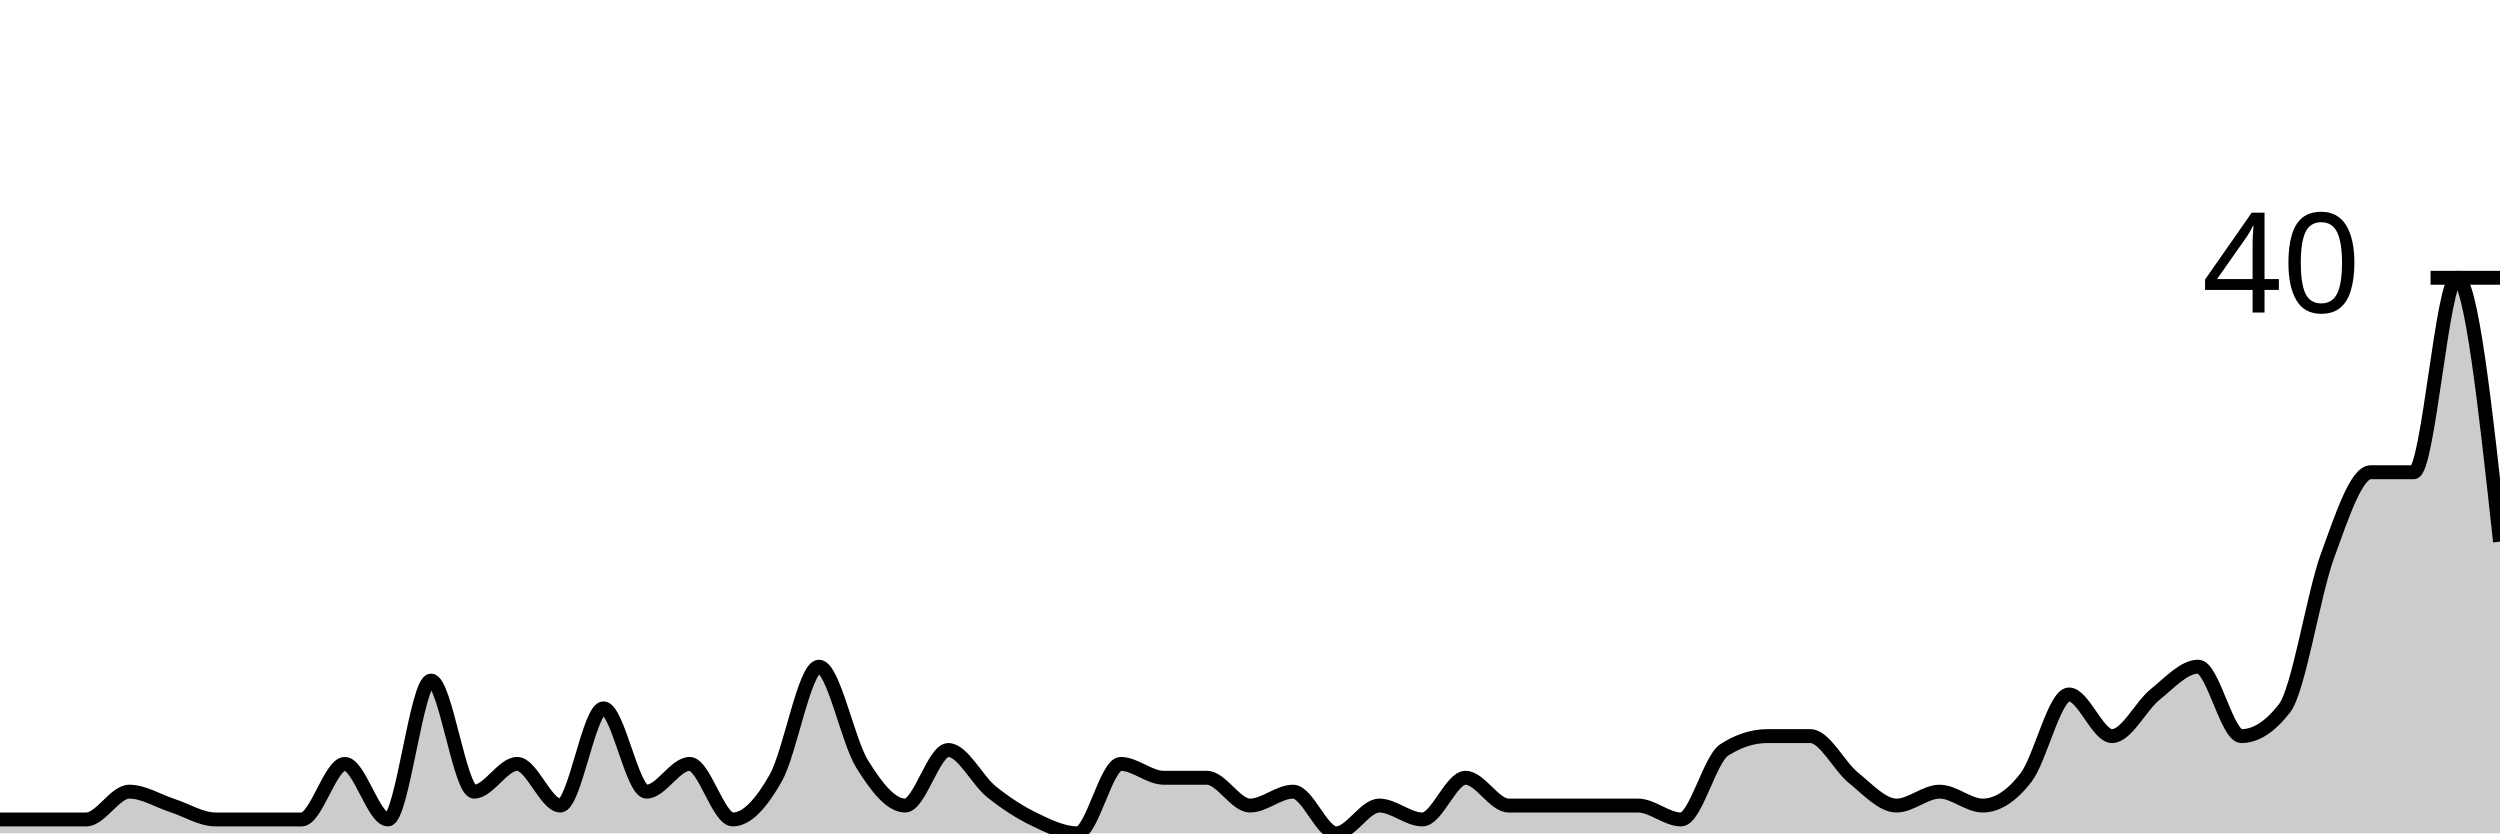
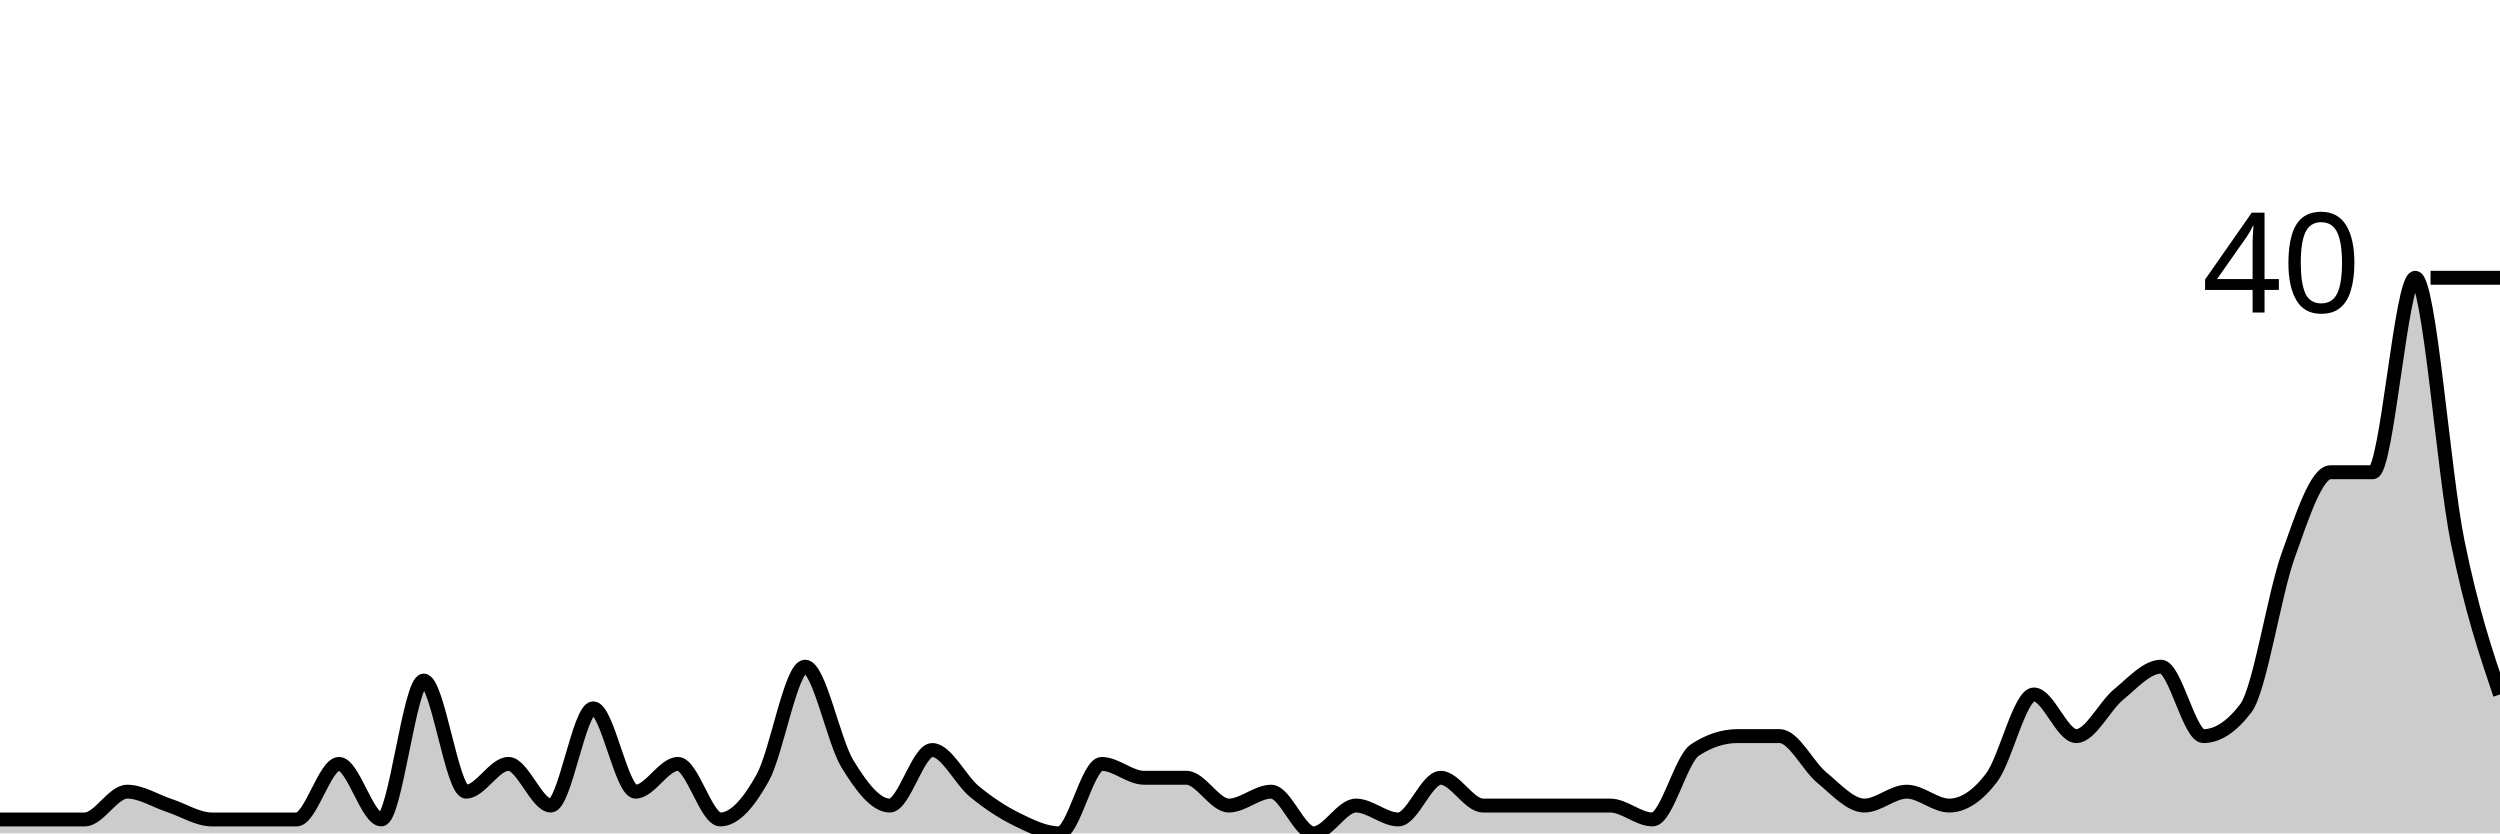
<svg xmlns="http://www.w3.org/2000/svg" viewBox="0 0 180 60">
  <g transform="translate(0,20)">
-     <path class="area" fill="rgba(0, 0, 0, 0.2)" d="M0,39C1.034,39,2.069,39,3.103,39C4.138,39,5.172,39,6.207,39C7.241,39,8.276,37,9.31,37C10.345,37,11.379,37.667,12.414,38C13.448,38.333,14.483,39,15.517,39C16.552,39,17.586,39,18.621,39C19.655,39,20.69,39,21.724,39C22.759,39,23.793,35,24.828,35C25.862,35,26.897,39,27.931,39C28.966,39,30,29,31.034,29C32.069,29,33.103,37,34.138,37C35.172,37,36.207,35,37.241,35C38.276,35,39.31,38,40.345,38C41.379,38,42.414,31,43.448,31C44.483,31,45.517,37,46.552,37C47.586,37,48.621,35,49.655,35C50.69,35,51.724,39,52.759,39C53.793,39,54.828,37.833,55.862,36C56.897,34.167,57.931,28,58.966,28C60,28,61.034,33.333,62.069,35C63.103,36.667,64.138,38,65.172,38C66.207,38,67.241,34,68.276,34C69.31,34,70.345,36.167,71.379,37C72.414,37.833,73.448,38.5,74.483,39C75.517,39.5,76.552,40,77.586,40C78.621,40,79.655,35,80.69,35C81.724,35,82.759,36,83.793,36C84.828,36,85.862,36,86.897,36C87.931,36,88.966,38,90,38C91.034,38,92.069,37,93.103,37C94.138,37,95.172,40,96.207,40C97.241,40,98.276,38,99.31,38C100.345,38,101.379,39,102.414,39C103.448,39,104.483,36,105.517,36C106.552,36,107.586,38,108.621,38C109.655,38,110.69,38,111.724,38C112.759,38,113.793,38,114.828,38C115.862,38,116.897,38,117.931,38C118.966,38,120,39,121.034,39C122.069,39,123.103,34.667,124.138,34C125.172,33.333,126.207,33,127.241,33C128.276,33,129.31,33,130.345,33C131.379,33,132.414,35.167,133.448,36C134.483,36.833,135.517,38,136.552,38C137.586,38,138.621,37,139.655,37C140.69,37,141.724,38,142.759,38C143.793,38,144.828,37.333,145.862,36C146.897,34.667,147.931,30,148.966,30C150,30,151.034,33,152.069,33C153.103,33,154.138,30.833,155.172,30C156.207,29.167,157.241,28,158.276,28C159.31,28,160.345,33,161.379,33C162.414,33,163.448,32.333,164.483,31C165.517,29.667,166.552,22.833,167.586,20C168.621,17.167,169.655,14,170.69,14C171.724,14,172.759,14,173.793,14C174.828,14,175.862,0,176.897,0C177.931,0,178.966,9.5,180,19L180,40C178.966,40,177.931,40,176.897,40C175.862,40,174.828,40,173.793,40C172.759,40,171.724,40,170.69,40C169.655,40,168.621,40,167.586,40C166.552,40,165.517,40,164.483,40C163.448,40,162.414,40,161.379,40C160.345,40,159.31,40,158.276,40C157.241,40,156.207,40,155.172,40C154.138,40,153.103,40,152.069,40C151.034,40,150,40,148.966,40C147.931,40,146.897,40,145.862,40C144.828,40,143.793,40,142.759,40C141.724,40,140.69,40,139.655,40C138.621,40,137.586,40,136.552,40C135.517,40,134.483,40,133.448,40C132.414,40,131.379,40,130.345,40C129.31,40,128.276,40,127.241,40C126.207,40,125.172,40,124.138,40C123.103,40,122.069,40,121.034,40C120,40,118.966,40,117.931,40C116.897,40,115.862,40,114.828,40C113.793,40,112.759,40,111.724,40C110.69,40,109.655,40,108.621,40C107.586,40,106.552,40,105.517,40C104.483,40,103.448,40,102.414,40C101.379,40,100.345,40,99.31,40C98.276,40,97.241,40,96.207,40C95.172,40,94.138,40,93.103,40C92.069,40,91.034,40,90,40C88.966,40,87.931,40,86.897,40C85.862,40,84.828,40,83.793,40C82.759,40,81.724,40,80.69,40C79.655,40,78.621,40,77.586,40C76.552,40,75.517,40,74.483,40C73.448,40,72.414,40,71.379,40C70.345,40,69.31,40,68.276,40C67.241,40,66.207,40,65.172,40C64.138,40,63.103,40,62.069,40C61.034,40,60,40,58.966,40C57.931,40,56.897,40,55.862,40C54.828,40,53.793,40,52.759,40C51.724,40,50.69,40,49.655,40C48.621,40,47.586,40,46.552,40C45.517,40,44.483,40,43.448,40C42.414,40,41.379,40,40.345,40C39.31,40,38.276,40,37.241,40C36.207,40,35.172,40,34.138,40C33.103,40,32.069,40,31.034,40C30,40,28.966,40,27.931,40C26.897,40,25.862,40,24.828,40C23.793,40,22.759,40,21.724,40C20.69,40,19.655,40,18.621,40C17.586,40,16.552,40,15.517,40C14.483,40,13.448,40,12.414,40C11.379,40,10.345,40,9.31,40C8.276,40,7.241,40,6.207,40C5.172,40,4.138,40,3.103,40C2.069,40,1.034,40,0,40Z" />
-     <path class="line" stroke="black" fill="none" d="M0,39C1.034,39,2.069,39,3.103,39C4.138,39,5.172,39,6.207,39C7.241,39,8.276,37,9.31,37C10.345,37,11.379,37.667,12.414,38C13.448,38.333,14.483,39,15.517,39C16.552,39,17.586,39,18.621,39C19.655,39,20.69,39,21.724,39C22.759,39,23.793,35,24.828,35C25.862,35,26.897,39,27.931,39C28.966,39,30,29,31.034,29C32.069,29,33.103,37,34.138,37C35.172,37,36.207,35,37.241,35C38.276,35,39.31,38,40.345,38C41.379,38,42.414,31,43.448,31C44.483,31,45.517,37,46.552,37C47.586,37,48.621,35,49.655,35C50.69,35,51.724,39,52.759,39C53.793,39,54.828,37.833,55.862,36C56.897,34.167,57.931,28,58.966,28C60,28,61.034,33.333,62.069,35C63.103,36.667,64.138,38,65.172,38C66.207,38,67.241,34,68.276,34C69.31,34,70.345,36.167,71.379,37C72.414,37.833,73.448,38.5,74.483,39C75.517,39.5,76.552,40,77.586,40C78.621,40,79.655,35,80.69,35C81.724,35,82.759,36,83.793,36C84.828,36,85.862,36,86.897,36C87.931,36,88.966,38,90,38C91.034,38,92.069,37,93.103,37C94.138,37,95.172,40,96.207,40C97.241,40,98.276,38,99.31,38C100.345,38,101.379,39,102.414,39C103.448,39,104.483,36,105.517,36C106.552,36,107.586,38,108.621,38C109.655,38,110.69,38,111.724,38C112.759,38,113.793,38,114.828,38C115.862,38,116.897,38,117.931,38C118.966,38,120,39,121.034,39C122.069,39,123.103,34.667,124.138,34C125.172,33.333,126.207,33,127.241,33C128.276,33,129.31,33,130.345,33C131.379,33,132.414,35.167,133.448,36C134.483,36.833,135.517,38,136.552,38C137.586,38,138.621,37,139.655,37C140.69,37,141.724,38,142.759,38C143.793,38,144.828,37.333,145.862,36C146.897,34.667,147.931,30,148.966,30C150,30,151.034,33,152.069,33C153.103,33,154.138,30.833,155.172,30C156.207,29.167,157.241,28,158.276,28C159.31,28,160.345,33,161.379,33C162.414,33,163.448,32.333,164.483,31C165.517,29.667,166.552,22.833,167.586,20C168.621,17.167,169.655,14,170.69,14C171.724,14,172.759,14,173.793,14C174.828,14,175.862,0,176.897,0C177.931,0,178.966,9.5,180,19" />
+     <path class="area" fill="rgba(0, 0, 0, 0.2)" d="M0,39C1.017,39,2.034,39,3.051,39C4.068,39,5.085,39,6.102,39C7.119,39,8.136,37,9.153,37C10.169,37,11.186,37.667,12.203,38C13.22,38.333,14.237,39,15.254,39C16.271,39,17.288,39,18.305,39C19.322,39,20.339,39,21.356,39C22.373,39,23.39,35,24.407,35C25.424,35,26.441,39,27.458,39C28.475,39,29.492,29,30.508,29C31.525,29,32.542,37,33.559,37C34.576,37,35.593,35,36.61,35C37.627,35,38.644,38,39.661,38C40.678,38,41.695,31,42.712,31C43.729,31,44.746,37,45.763,37C46.78,37,47.797,35,48.814,35C49.831,35,50.847,39,51.864,39C52.881,39,53.898,37.833,54.915,36C55.932,34.167,56.949,28,57.966,28C58.983,28,60,33.333,61.017,35C62.034,36.667,63.051,38,64.068,38C65.085,38,66.102,34,67.119,34C68.136,34,69.153,36.167,70.169,37C71.186,37.833,72.203,38.5,73.22,39C74.237,39.5,75.254,40,76.271,40C77.288,40,78.305,35,79.322,35C80.339,35,81.356,36,82.373,36C83.39,36,84.407,36,85.424,36C86.441,36,87.458,38,88.475,38C89.492,38,90.508,37,91.525,37C92.542,37,93.559,40,94.576,40C95.593,40,96.61,38,97.627,38C98.644,38,99.661,39,100.678,39C101.695,39,102.712,36,103.729,36C104.746,36,105.763,38,106.78,38C107.797,38,108.814,38,109.831,38C110.847,38,111.864,38,112.881,38C113.898,38,114.915,38,115.932,38C116.949,38,117.966,39,118.983,39C120,39,121.017,34.667,122.034,34C123.051,33.333,124.068,33,125.085,33C126.102,33,127.119,33,128.136,33C129.153,33,130.169,35.167,131.186,36C132.203,36.833,133.22,38,134.237,38C135.254,38,136.271,37,137.288,37C138.305,37,139.322,38,140.339,38C141.356,38,142.373,37.333,143.39,36C144.407,34.667,145.424,30,146.441,30C147.458,30,148.475,33,149.492,33C150.508,33,151.525,30.833,152.542,30C153.559,29.167,154.576,28,155.593,28C156.61,28,157.627,33,158.644,33C159.661,33,160.678,32.333,161.695,31C162.712,29.667,163.729,22.833,164.746,20C165.763,17.167,166.78,14,167.797,14C168.814,14,169.831,14,170.847,14C171.864,14,172.881,0,173.898,0C174.915,0,175.932,14,176.949,19C177.966,24,178.983,27,180,30L180,40C178.983,40,177.966,40,176.949,40C175.932,40,174.915,40,173.898,40C172.881,40,171.864,40,170.847,40C169.831,40,168.814,40,167.797,40C166.78,40,165.763,40,164.746,40C163.729,40,162.712,40,161.695,40C160.678,40,159.661,40,158.644,40C157.627,40,156.61,40,155.593,40C154.576,40,153.559,40,152.542,40C151.525,40,150.508,40,149.492,40C148.475,40,147.458,40,146.441,40C145.424,40,144.407,40,143.39,40C142.373,40,141.356,40,140.339,40C139.322,40,138.305,40,137.288,40C136.271,40,135.254,40,134.237,40C133.22,40,132.203,40,131.186,40C130.169,40,129.153,40,128.136,40C127.119,40,126.102,40,125.085,40C124.068,40,123.051,40,122.034,40C121.017,40,120,40,118.983,40C117.966,40,116.949,40,115.932,40C114.915,40,113.898,40,112.881,40C111.864,40,110.847,40,109.831,40C108.814,40,107.797,40,106.78,40C105.763,40,104.746,40,103.729,40C102.712,40,101.695,40,100.678,40C99.661,40,98.644,40,97.627,40C96.61,40,95.593,40,94.576,40C93.559,40,92.542,40,91.525,40C90.508,40,89.492,40,88.475,40C87.458,40,86.441,40,85.424,40C84.407,40,83.39,40,82.373,40C81.356,40,80.339,40,79.322,40C78.305,40,77.288,40,76.271,40C75.254,40,74.237,40,73.22,40C72.203,40,71.186,40,70.169,40C69.153,40,68.136,40,67.119,40C66.102,40,65.085,40,64.068,40C63.051,40,62.034,40,61.017,40C60,40,58.983,40,57.966,40C56.949,40,55.932,40,54.915,40C53.898,40,52.881,40,51.864,40C50.847,40,49.831,40,48.814,40C47.797,40,46.78,40,45.763,40C44.746,40,43.729,40,42.712,40C41.695,40,40.678,40,39.661,40C38.644,40,37.627,40,36.61,40C35.593,40,34.576,40,33.559,40C32.542,40,31.525,40,30.508,40C29.492,40,28.475,40,27.458,40C26.441,40,25.424,40,24.407,40C23.39,40,22.373,40,21.356,40C20.339,40,19.322,40,18.305,40C17.288,40,16.271,40,15.254,40C14.237,40,13.22,40,12.203,40C11.186,40,10.169,40,9.153,40C8.136,40,7.119,40,6.102,40C5.085,40,4.068,40,3.051,40C2.034,40,1.017,40,0,40Z" />
+     <path class="line" stroke="black" fill="none" d="M0,39C1.017,39,2.034,39,3.051,39C4.068,39,5.085,39,6.102,39C7.119,39,8.136,37,9.153,37C10.169,37,11.186,37.667,12.203,38C13.22,38.333,14.237,39,15.254,39C16.271,39,17.288,39,18.305,39C19.322,39,20.339,39,21.356,39C22.373,39,23.39,35,24.407,35C25.424,35,26.441,39,27.458,39C28.475,39,29.492,29,30.508,29C31.525,29,32.542,37,33.559,37C34.576,37,35.593,35,36.61,35C37.627,35,38.644,38,39.661,38C40.678,38,41.695,31,42.712,31C43.729,31,44.746,37,45.763,37C46.78,37,47.797,35,48.814,35C49.831,35,50.847,39,51.864,39C52.881,39,53.898,37.833,54.915,36C55.932,34.167,56.949,28,57.966,28C58.983,28,60,33.333,61.017,35C62.034,36.667,63.051,38,64.068,38C65.085,38,66.102,34,67.119,34C68.136,34,69.153,36.167,70.169,37C71.186,37.833,72.203,38.5,73.22,39C74.237,39.5,75.254,40,76.271,40C77.288,40,78.305,35,79.322,35C80.339,35,81.356,36,82.373,36C83.39,36,84.407,36,85.424,36C86.441,36,87.458,38,88.475,38C89.492,38,90.508,37,91.525,37C92.542,37,93.559,40,94.576,40C95.593,40,96.61,38,97.627,38C98.644,38,99.661,39,100.678,39C101.695,39,102.712,36,103.729,36C104.746,36,105.763,38,106.78,38C107.797,38,108.814,38,109.831,38C110.847,38,111.864,38,112.881,38C113.898,38,114.915,38,115.932,38C116.949,38,117.966,39,118.983,39C120,39,121.017,34.667,122.034,34C123.051,33.333,124.068,33,125.085,33C126.102,33,127.119,33,128.136,33C129.153,33,130.169,35.167,131.186,36C132.203,36.833,133.22,38,134.237,38C135.254,38,136.271,37,137.288,37C138.305,37,139.322,38,140.339,38C141.356,38,142.373,37.333,143.39,36C144.407,34.667,145.424,30,146.441,30C147.458,30,148.475,33,149.492,33C150.508,33,151.525,30.833,152.542,30C153.559,29.167,154.576,28,155.593,28C156.61,28,157.627,33,158.644,33C159.661,33,160.678,32.333,161.695,31C162.712,29.667,163.729,22.833,164.746,20C165.763,17.167,166.78,14,167.797,14C168.814,14,169.831,14,170.847,14C171.864,14,172.881,0,173.898,0C174.915,0,175.932,14,176.949,19C177.966,24,178.983,27,180,30" />
    <path class="axis-ceiling" stroke-width="1" stroke="black" fill="none" d="M175,0L180,0" />
    <text class="axis-ceiling-label" font-family="sans-serif" text-anchor="end" font-size="10px" x="170" y="2.5">40</text>
  </g>
</svg>
